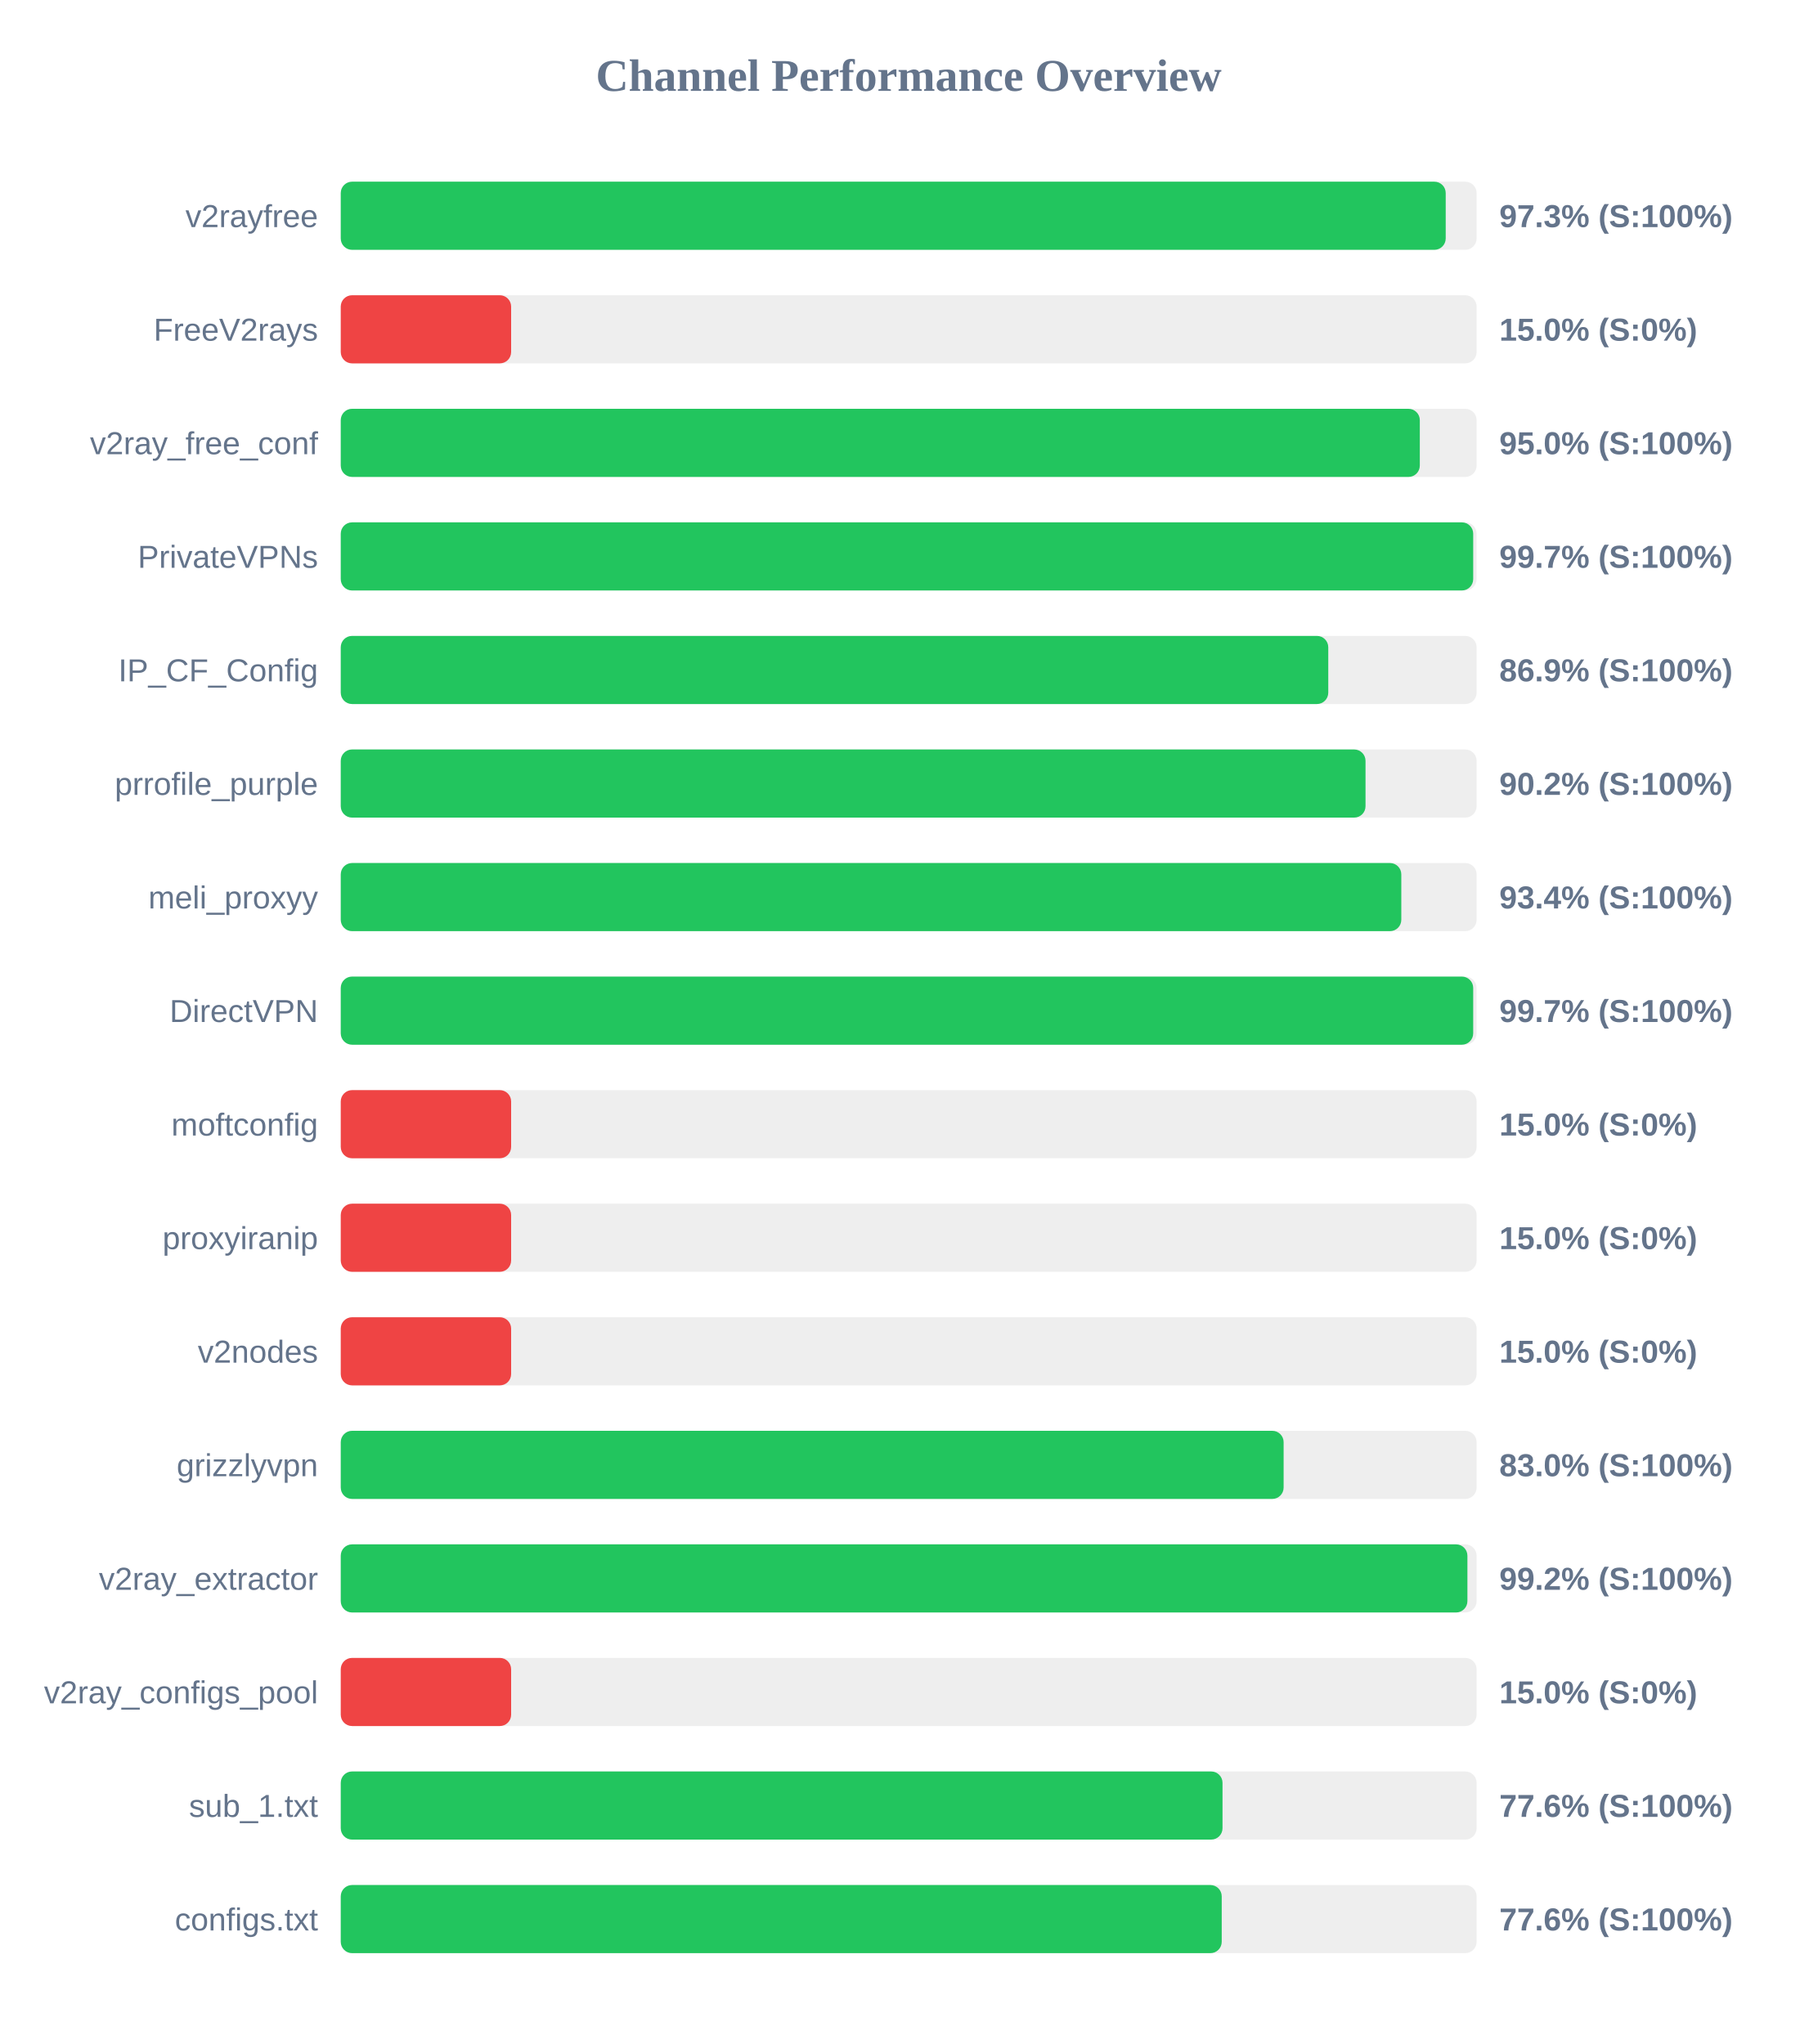
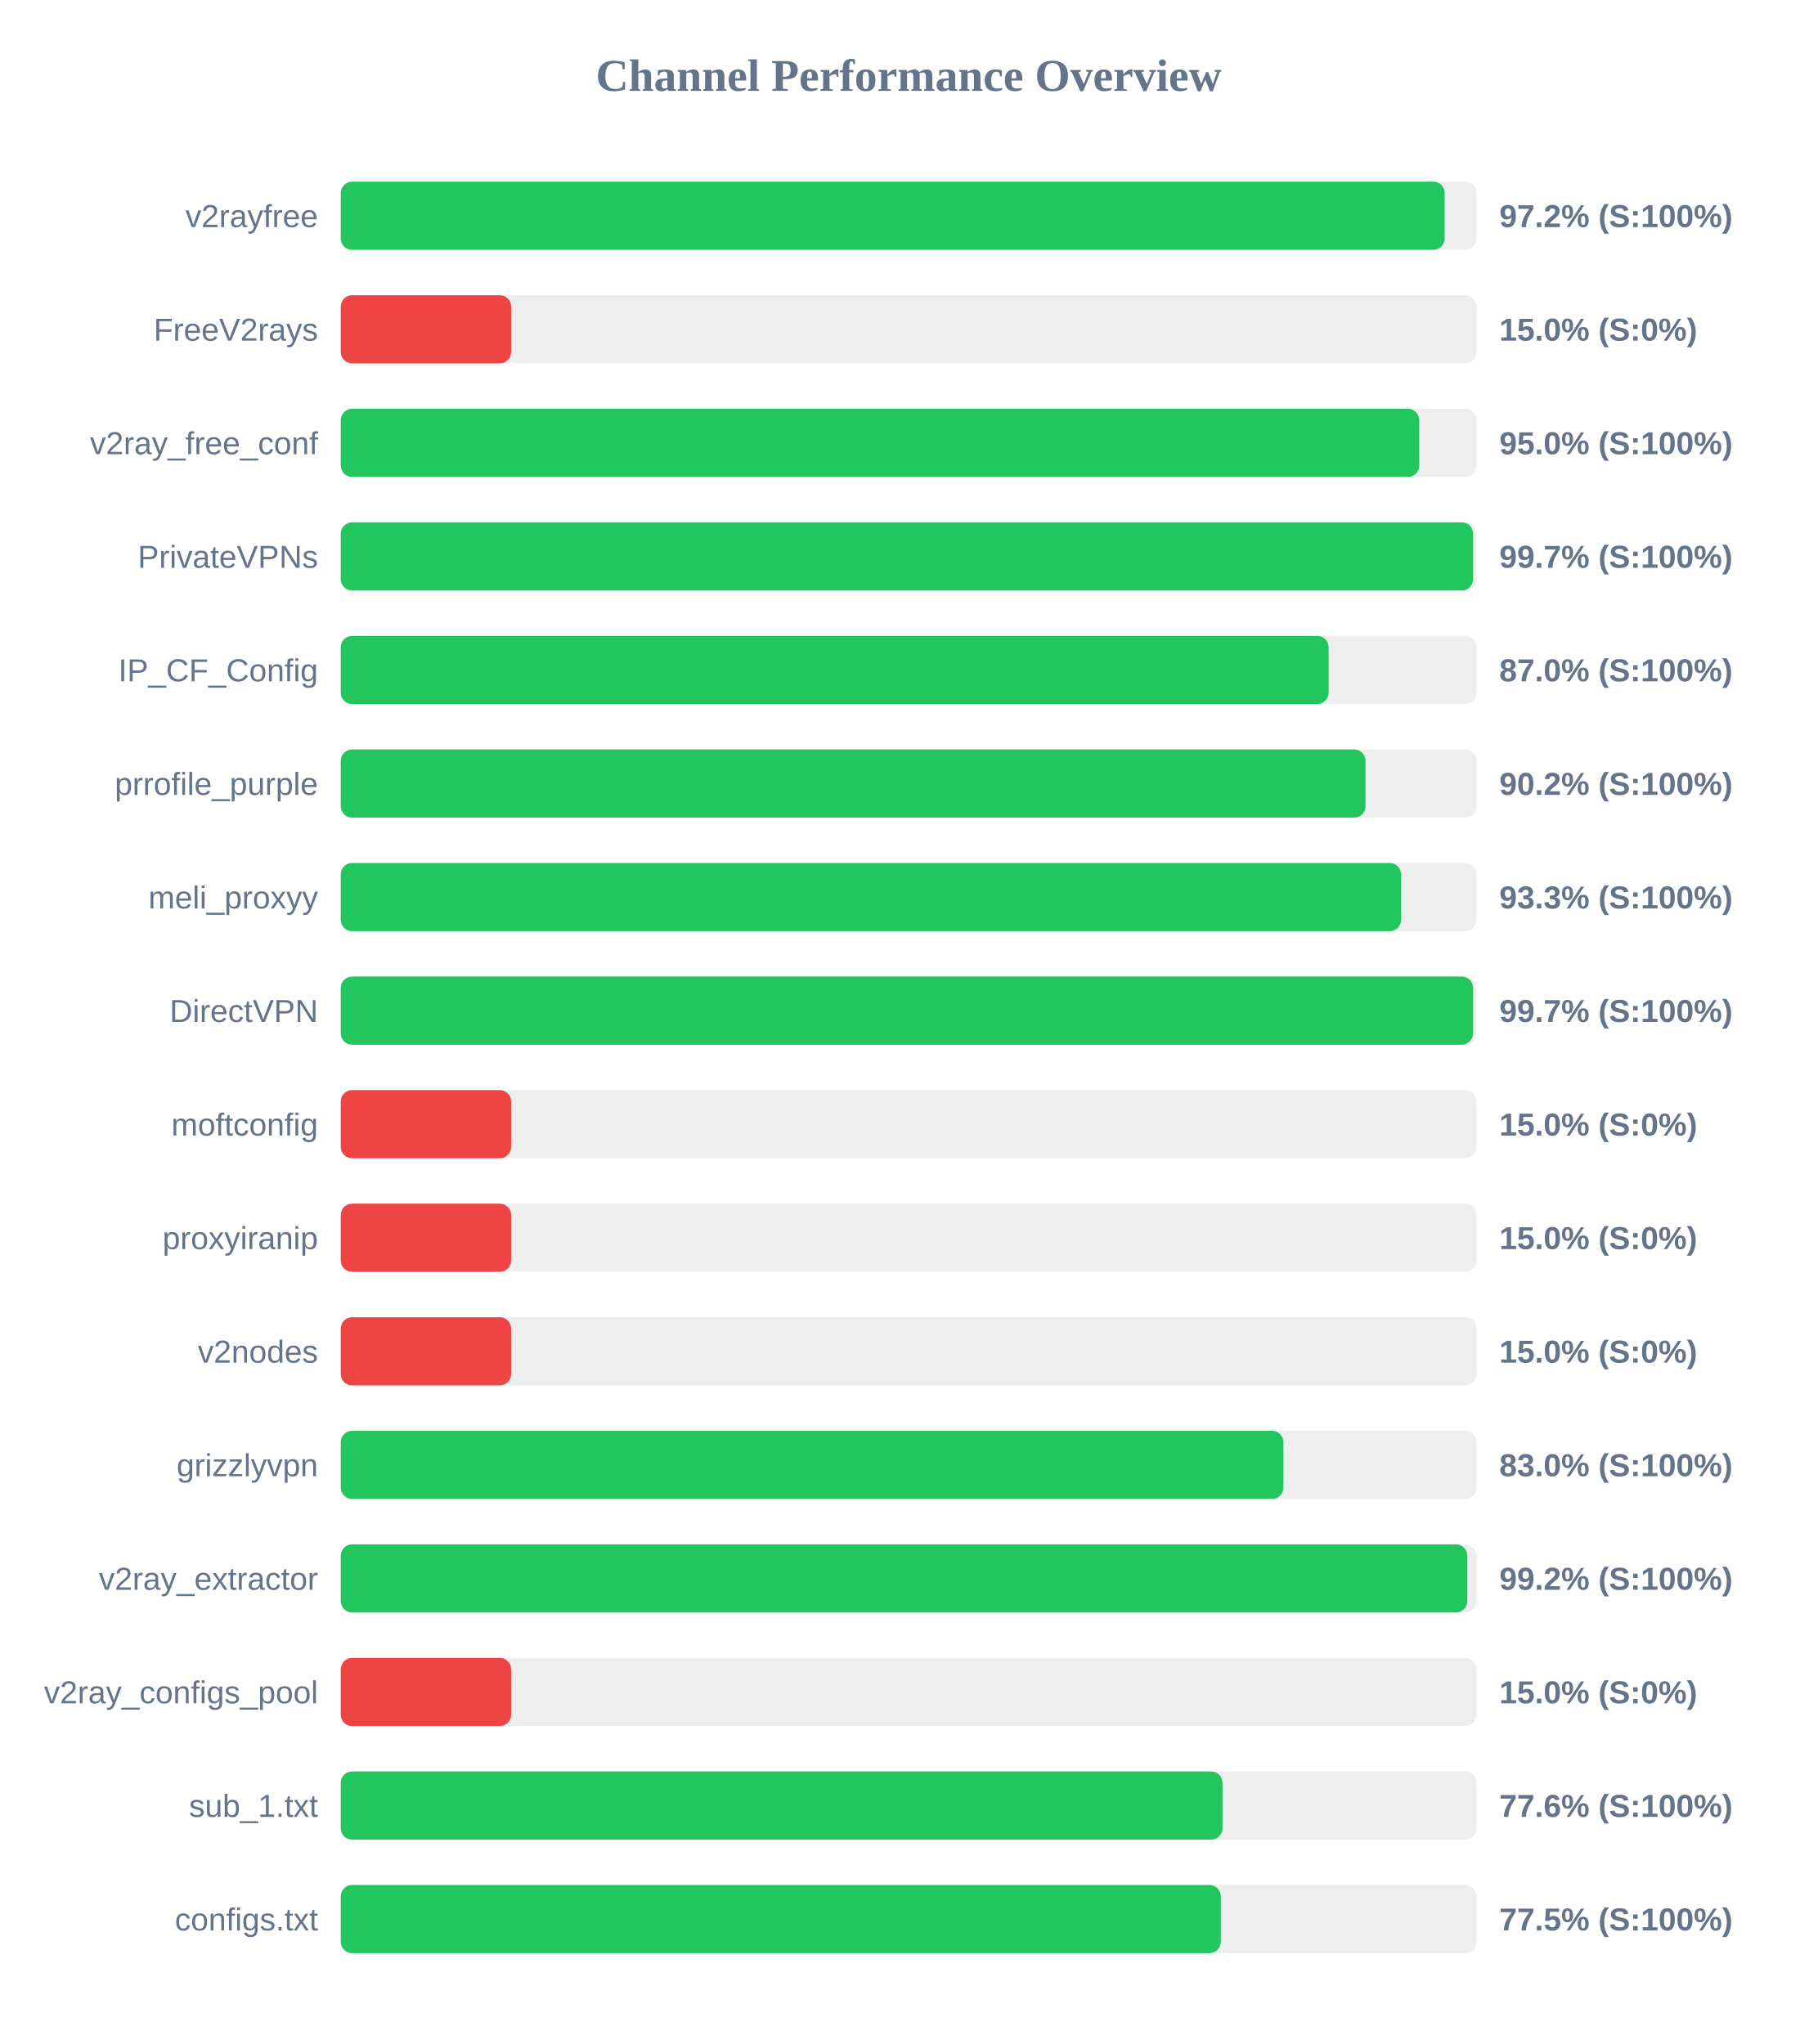
<svg xmlns="http://www.w3.org/2000/svg" width="800" height="900" version="1.1">
  <style>
        .row { font: 14px Arial; fill: #64748b; }
        .score { font: bold 14px Arial; fill: #64748b; }
    </style>
  <text x="400" y="40" text-anchor="middle" font-size="20px" font-weight="bold" fill="#64748b">Channel Performance Overview</text>
  <rect x="150" y="80" width="500" height="30" fill="#eee" rx="5" />
-   <rect x="150" y="80" width="486.4" height="30" fill="#22c55e" rx="5" />
+   <rect x="150" y="80" width="485.95" height="30" fill="#22c55e" rx="5" />
  <text x="140" y="100" text-anchor="end" class="row">v2rayfree</text>
-   <text x="660" y="100" text-anchor="start" class="score">97.3% (S:100%)</text>
+   <text x="660" y="100" text-anchor="start" class="score">97.2% (S:100%)</text>
  <rect x="150" y="130" width="500" height="30" fill="#eee" rx="5" />
  <rect x="150" y="130" width="75.0" height="30" fill="#ef4444" rx="5" />
  <text x="140" y="150" text-anchor="end" class="row">FreeV2rays</text>
  <text x="660" y="150" text-anchor="start" class="score">15.0% (S:0%)</text>
  <rect x="150" y="180" width="500" height="30" fill="#eee" rx="5" />
-   <rect x="150" y="180" width="475.0" height="30" fill="#22c55e" rx="5" />
+   <rect x="150" y="180" width="474.75" height="30" fill="#22c55e" rx="5" />
  <text x="140" y="200" text-anchor="end" class="row">v2ray_free_conf</text>
  <text x="660" y="200" text-anchor="start" class="score">95.0% (S:100%)</text>
  <rect x="150" y="230" width="500" height="30" fill="#eee" rx="5" />
-   <rect x="150" y="230" width="498.5" height="30" fill="#22c55e" rx="5" />
+   <rect x="150" y="230" width="498.45" height="30" fill="#22c55e" rx="5" />
  <text x="140" y="250" text-anchor="end" class="row">PrivateVPNs</text>
  <text x="660" y="250" text-anchor="start" class="score">99.7% (S:100%)</text>
  <rect x="150" y="280" width="500" height="30" fill="#eee" rx="5" />
-   <rect x="150" y="280" width="434.7" height="30" fill="#22c55e" rx="5" />
+   <rect x="150" y="280" width="434.85" height="30" fill="#22c55e" rx="5" />
  <text x="140" y="300" text-anchor="end" class="row">IP_CF_Config</text>
-   <text x="660" y="300" text-anchor="start" class="score">86.9% (S:100%)</text>
+   <text x="660" y="300" text-anchor="start" class="score">87.0% (S:100%)</text>
  <rect x="150" y="330" width="500" height="30" fill="#eee" rx="5" />
  <rect x="150" y="330" width="451.1" height="30" fill="#22c55e" rx="5" />
  <text x="140" y="350" text-anchor="end" class="row">prrofile_purple</text>
  <text x="660" y="350" text-anchor="start" class="score">90.2% (S:100%)</text>
  <rect x="150" y="380" width="500" height="30" fill="#eee" rx="5" />
-   <rect x="150" y="380" width="466.85" height="30" fill="#22c55e" rx="5" />
+   <rect x="150" y="380" width="466.75" height="30" fill="#22c55e" rx="5" />
  <text x="140" y="400" text-anchor="end" class="row">meli_proxyy</text>
-   <text x="660" y="400" text-anchor="start" class="score">93.4% (S:100%)</text>
+   <text x="660" y="400" text-anchor="start" class="score">93.3% (S:100%)</text>
  <rect x="150" y="430" width="500" height="30" fill="#eee" rx="5" />
-   <rect x="150" y="430" width="498.5" height="30" fill="#22c55e" rx="5" />
+   <rect x="150" y="430" width="498.45" height="30" fill="#22c55e" rx="5" />
  <text x="140" y="450" text-anchor="end" class="row">DirectVPN</text>
  <text x="660" y="450" text-anchor="start" class="score">99.7% (S:100%)</text>
  <rect x="150" y="480" width="500" height="30" fill="#eee" rx="5" />
  <rect x="150" y="480" width="75.0" height="30" fill="#ef4444" rx="5" />
  <text x="140" y="500" text-anchor="end" class="row">moftconfig</text>
  <text x="660" y="500" text-anchor="start" class="score">15.0% (S:0%)</text>
  <rect x="150" y="530" width="500" height="30" fill="#eee" rx="5" />
  <rect x="150" y="530" width="75.0" height="30" fill="#ef4444" rx="5" />
  <text x="140" y="550" text-anchor="end" class="row">proxyiranip</text>
  <text x="660" y="550" text-anchor="start" class="score">15.0% (S:0%)</text>
  <rect x="150" y="580" width="500" height="30" fill="#eee" rx="5" />
  <rect x="150" y="580" width="75.0" height="30" fill="#ef4444" rx="5" />
  <text x="140" y="600" text-anchor="end" class="row">v2nodes</text>
  <text x="660" y="600" text-anchor="start" class="score">15.0% (S:0%)</text>
  <rect x="150" y="630" width="500" height="30" fill="#eee" rx="5" />
-   <rect x="150" y="630" width="415.05" height="30" fill="#22c55e" rx="5" />
+   <rect x="150" y="630" width="414.95" height="30" fill="#22c55e" rx="5" />
  <text x="140" y="650" text-anchor="end" class="row">grizzlyvpn</text>
  <text x="660" y="650" text-anchor="start" class="score">83.0% (S:100%)</text>
  <rect x="150" y="680" width="500" height="30" fill="#eee" rx="5" />
-   <rect x="150" y="680" width="495.95" height="30" fill="#22c55e" rx="5" />
+   <rect x="150" y="680" width="495.9" height="30" fill="#22c55e" rx="5" />
  <text x="140" y="700" text-anchor="end" class="row">v2ray_extractor</text>
  <text x="660" y="700" text-anchor="start" class="score">99.2% (S:100%)</text>
  <rect x="150" y="730" width="500" height="30" fill="#eee" rx="5" />
  <rect x="150" y="730" width="75.0" height="30" fill="#ef4444" rx="5" />
  <text x="140" y="750" text-anchor="end" class="row">v2ray_configs_pool</text>
  <text x="660" y="750" text-anchor="start" class="score">15.0% (S:0%)</text>
  <rect x="150" y="780" width="500" height="30" fill="#eee" rx="5" />
  <rect x="150" y="780" width="388.15" height="30" fill="#22c55e" rx="5" />
  <text x="140" y="800" text-anchor="end" class="row">sub_1.txt</text>
  <text x="660" y="800" text-anchor="start" class="score">77.6% (S:100%)</text>
  <rect x="150" y="830" width="500" height="30" fill="#eee" rx="5" />
-   <rect x="150" y="830" width="387.8" height="30" fill="#22c55e" rx="5" />
+   <rect x="150" y="830" width="387.4" height="30" fill="#22c55e" rx="5" />
  <text x="140" y="850" text-anchor="end" class="row">configs.txt</text>
-   <text x="660" y="850" text-anchor="start" class="score">77.6% (S:100%)</text>
+   <text x="660" y="850" text-anchor="start" class="score">77.5% (S:100%)</text>
</svg>
